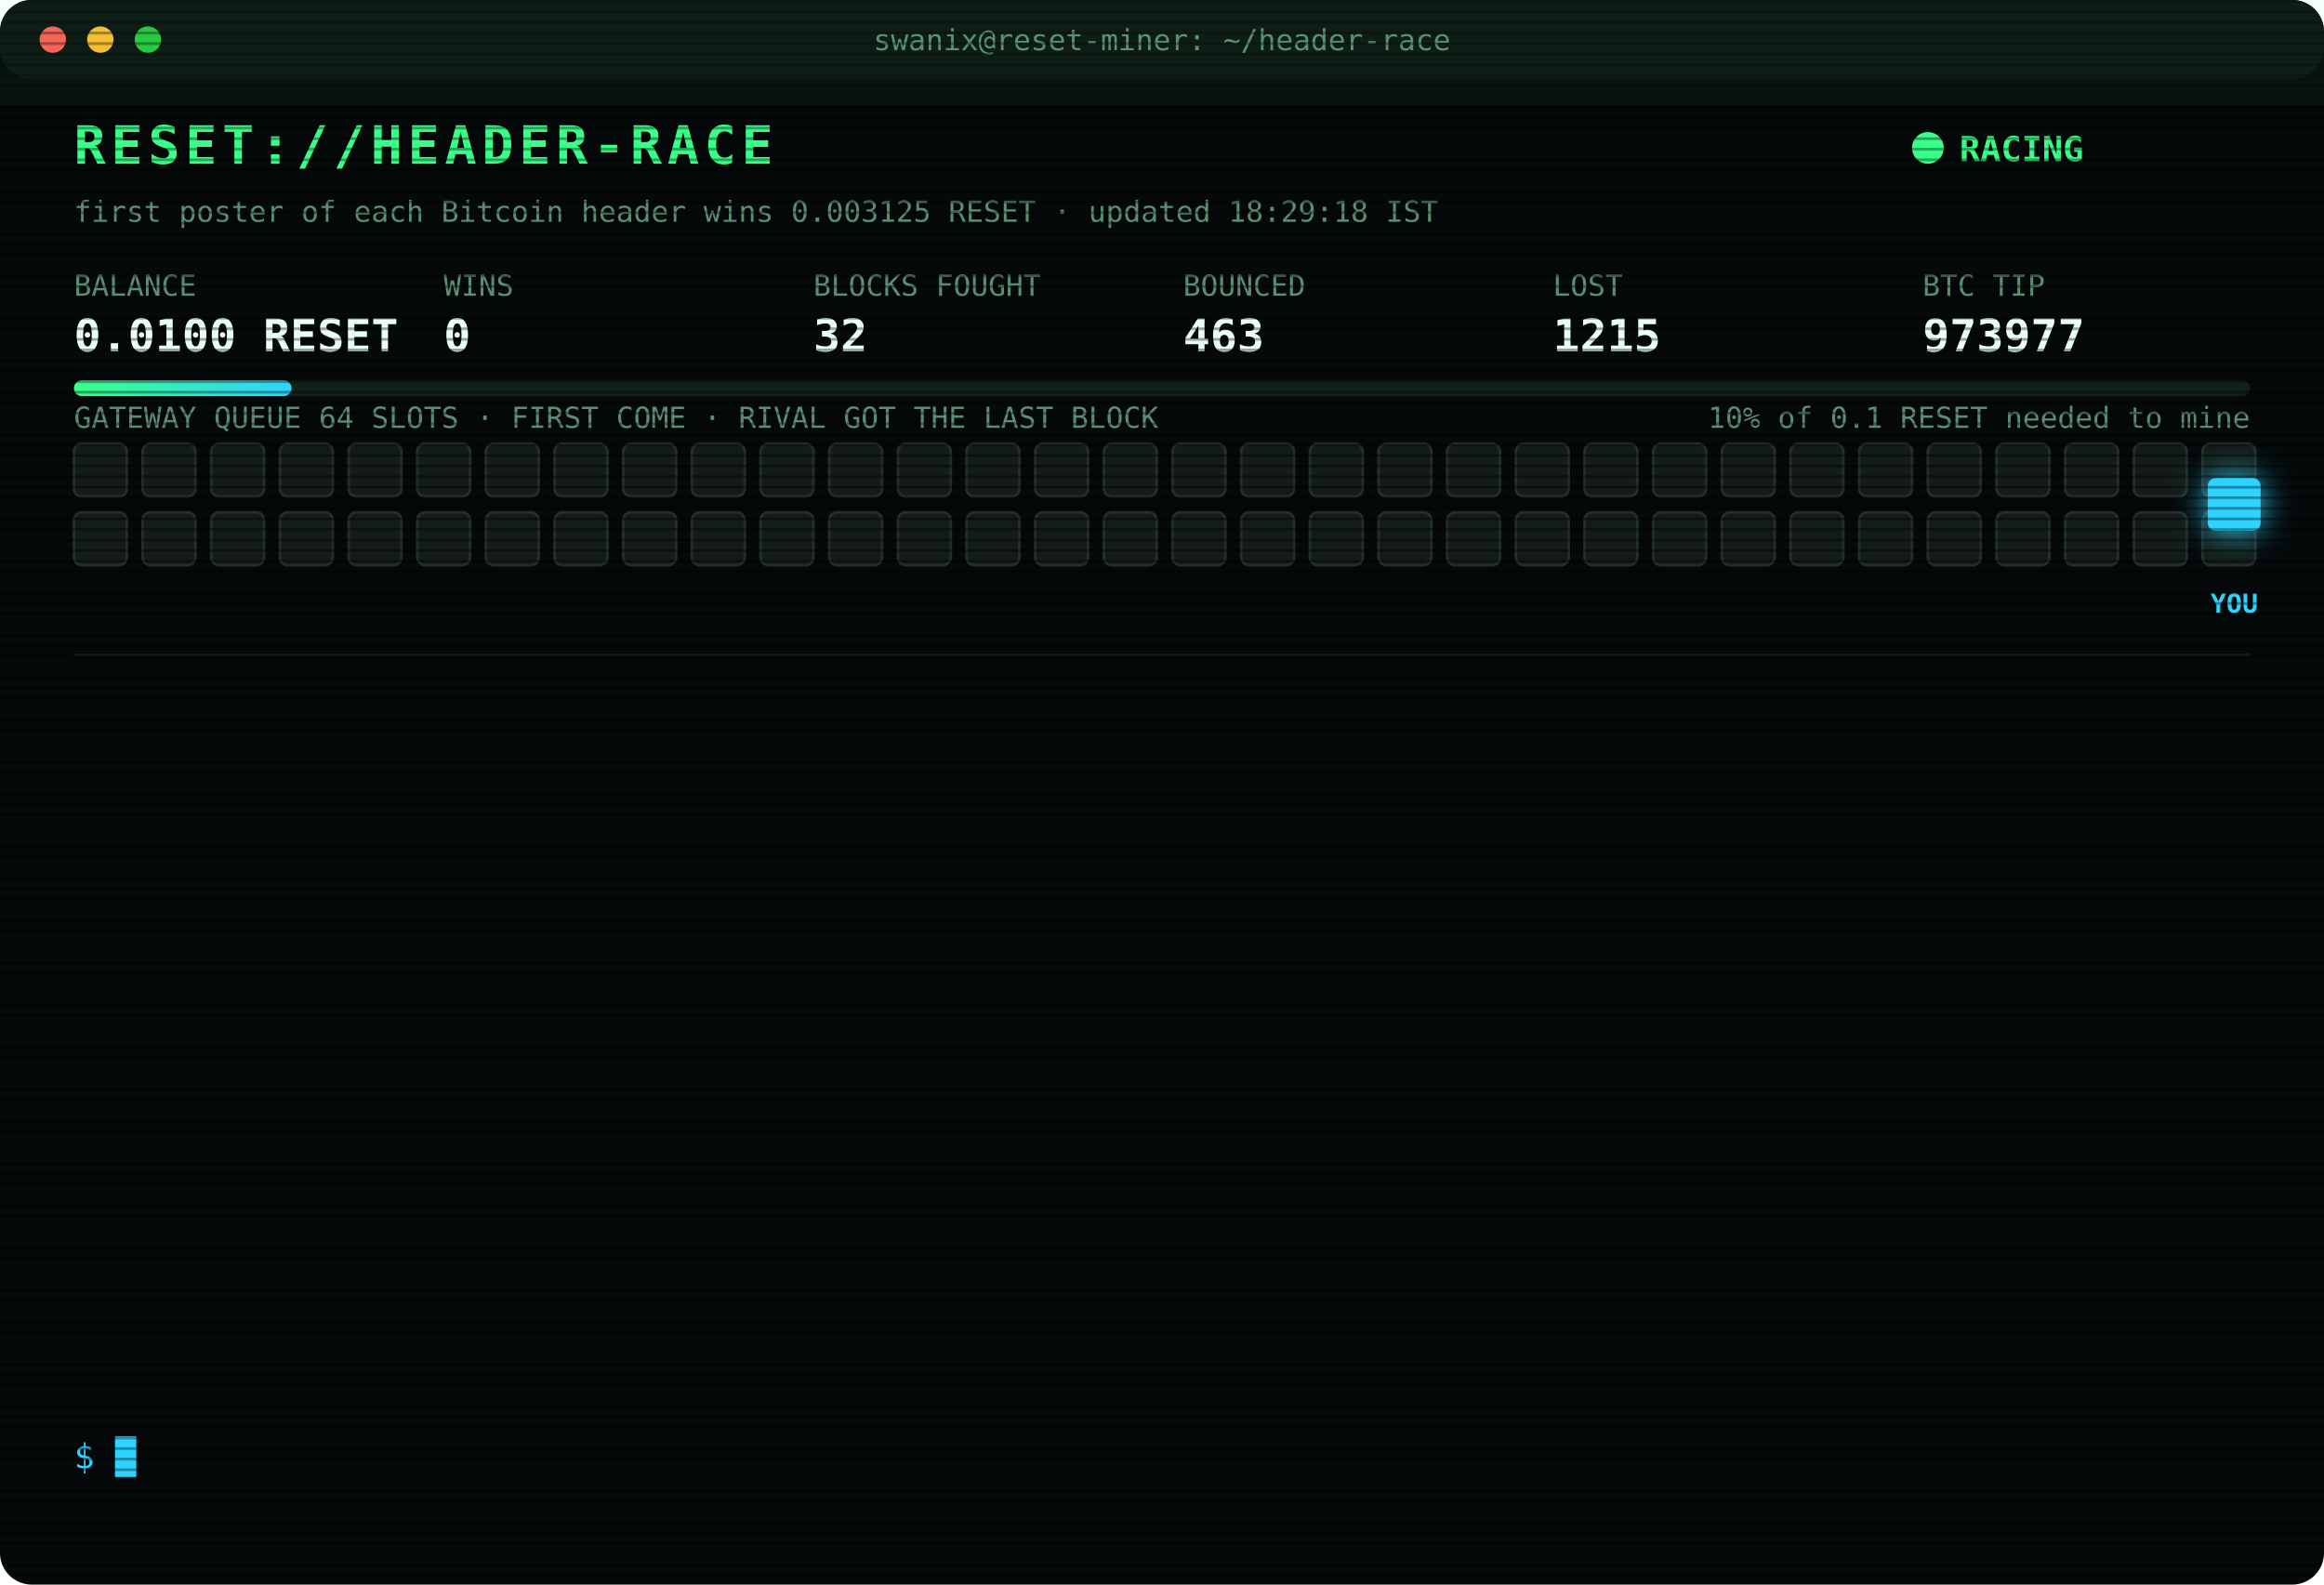
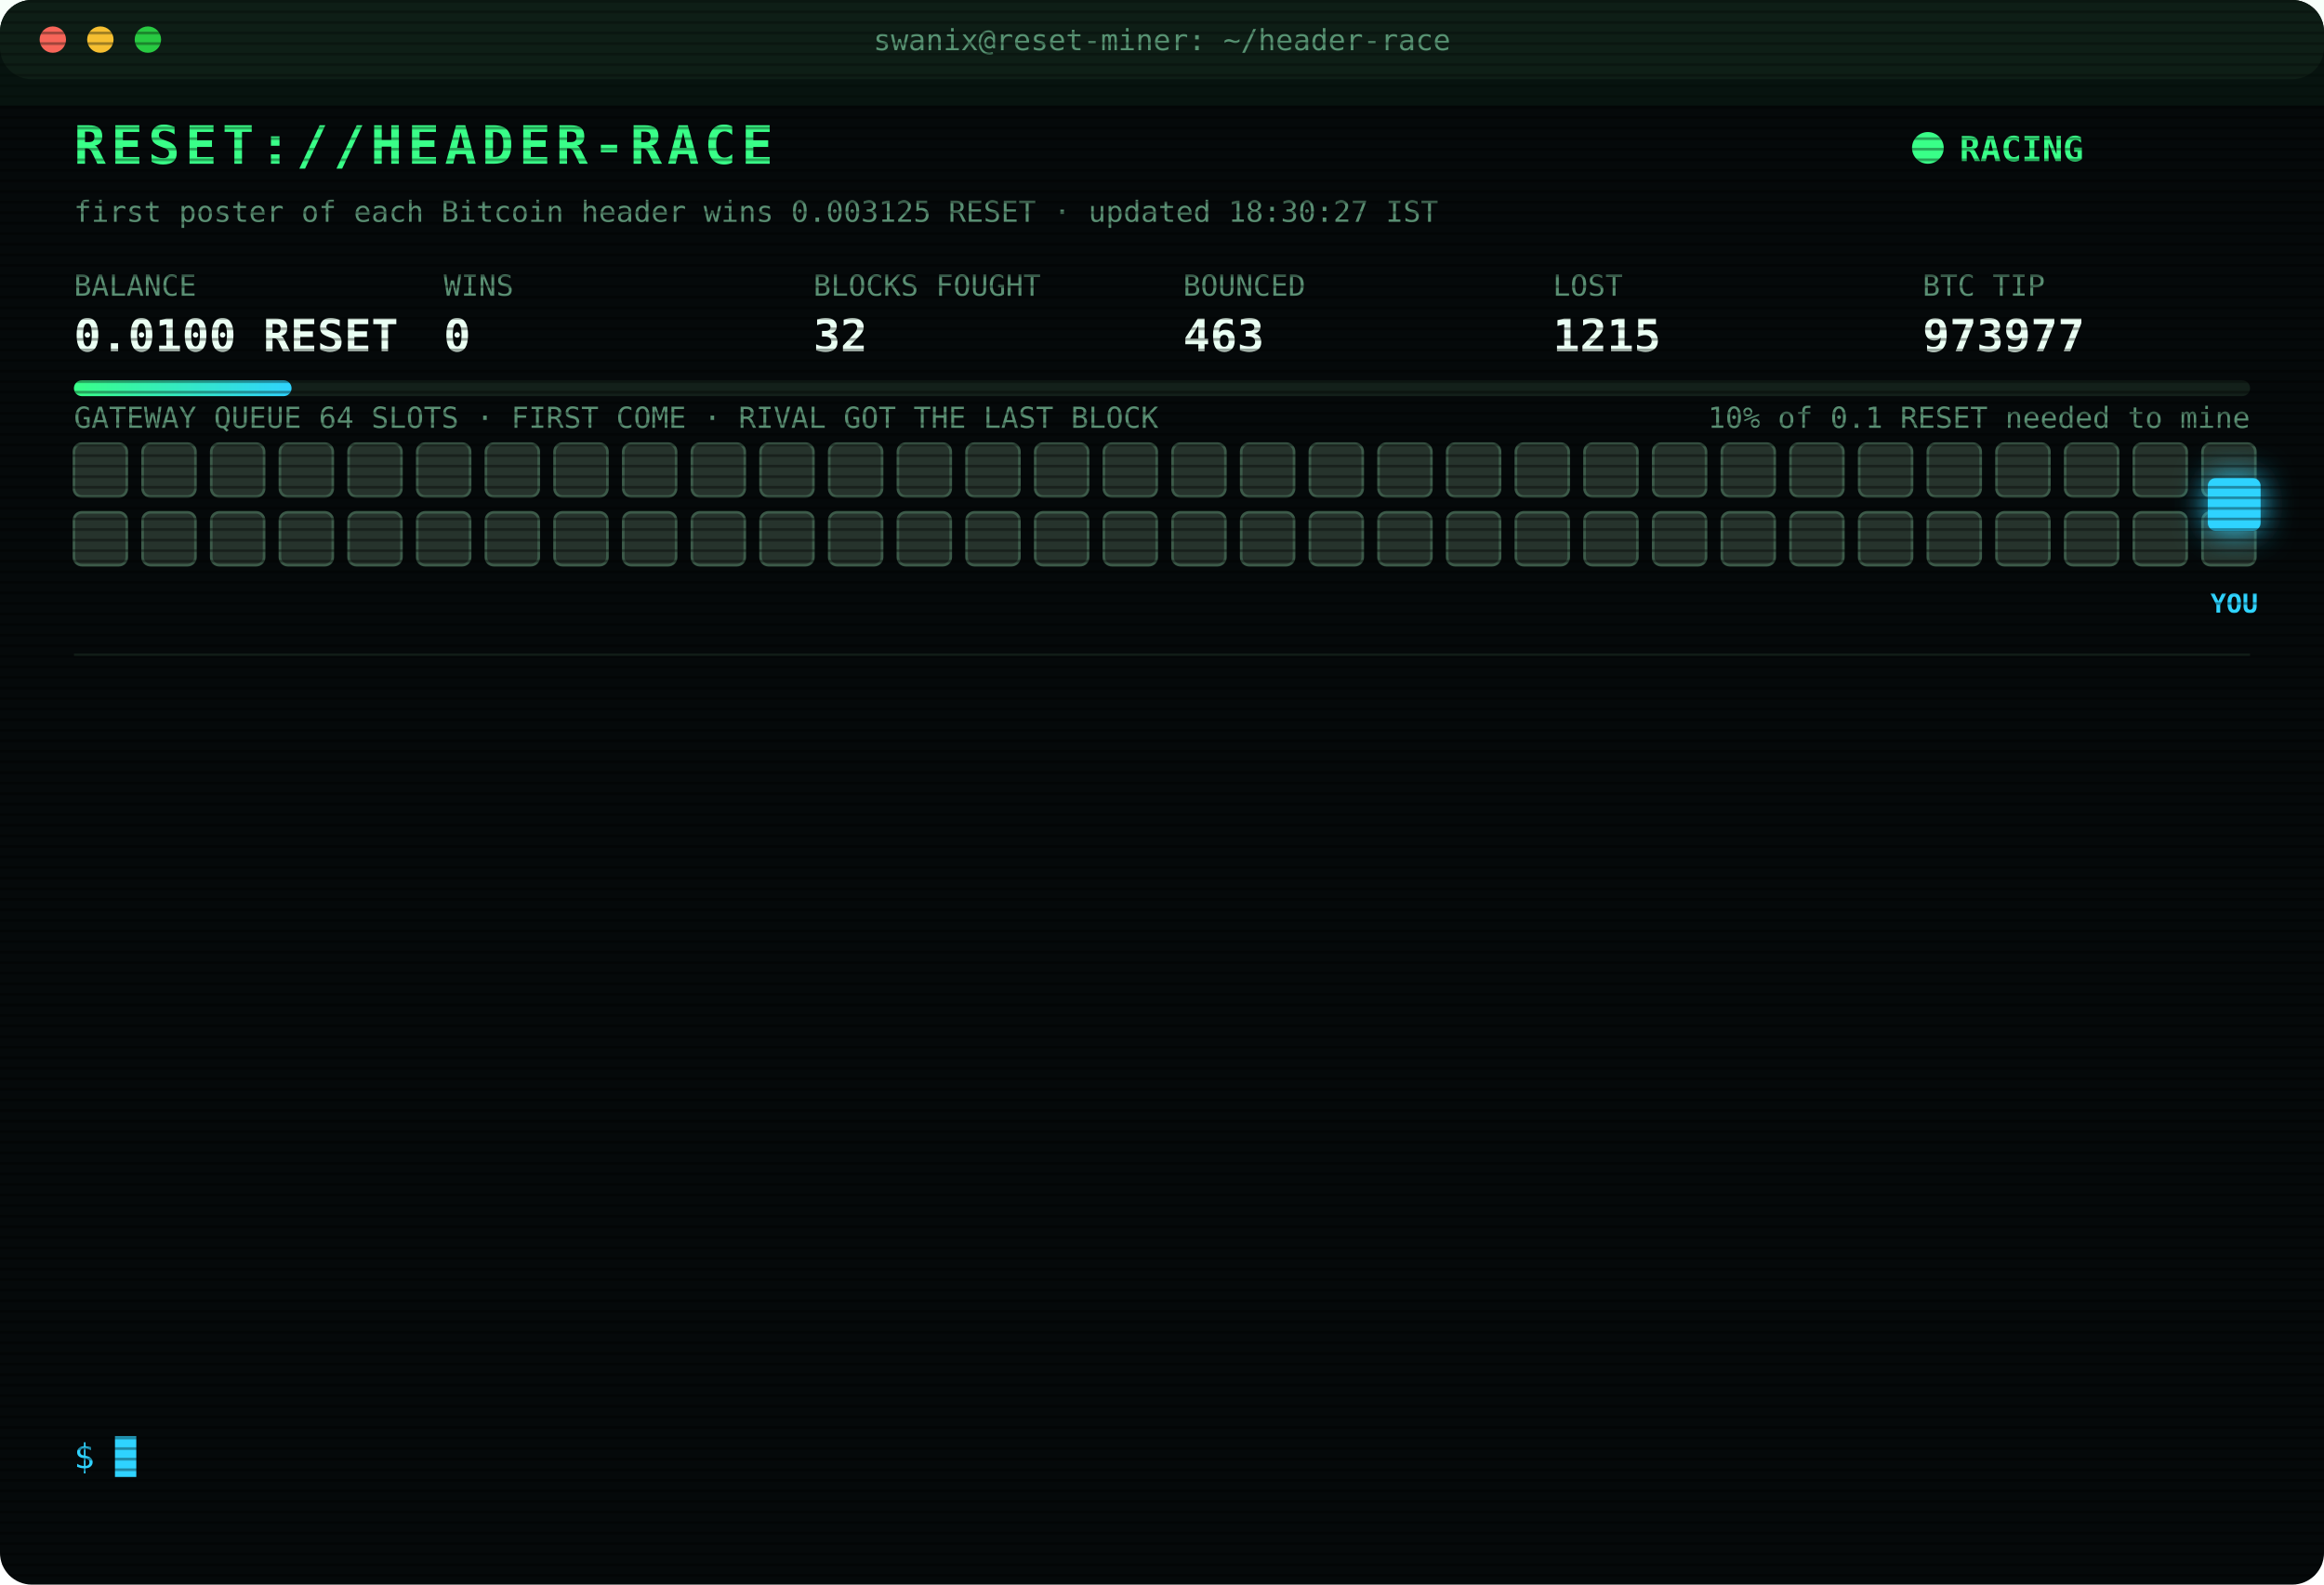
<svg xmlns="http://www.w3.org/2000/svg" width="880" height="600" viewBox="0 0 880 600" font-family="ui-monospace,SFMono-Regular,Menlo,Consolas,monospace">
  <style>
text{font-size:13px;fill:#7CFFB2}
.title{font-size:20px;font-weight:700;fill:#39FF88;letter-spacing:2px;animation:glitch 3s infinite steps(1)}
.sub{fill:#2fd3ff}.k{fill:#5a8f73;font-size:11px}.v{font-size:17px;font-weight:700;fill:#eafff3}
.ts{fill:#3f6b56}.boot{fill:#2fd3ff}.dim{fill:#5a8f73}.bad{fill:#ff4d6d}.warn{fill:#ffd23f}.mag{fill:#ff5cf0}.win{fill:#39FF88;font-weight:700}
.tag{font-size:10px;fill:#2fd3ff;font-weight:700}
.rival{fill:#26332c;stroke:#3c5a49;animation:jam 1.2s infinite alternate}
.idle{fill:#141c18;stroke:#22302a;animation:breathe 4s infinite}
.me{fill:#2fd3ff;filter:drop-shadow(0 0 6px #2fd3ff)}
.hover{animation:nudge 1.1s infinite ease-in-out}.bounce{animation:kick 1.4s infinite}
.ln{opacity:0;animation:in .4s forwards}
.cur{animation:blink 1s infinite steps(1)}
.scan{animation:scan 6s infinite linear}
.led{animation:blink 1.4s infinite}
@keyframes in{from{opacity:0;transform:translateX(-6px)}to{opacity:1;transform:none}}
@keyframes blink{50%{opacity:0}}
@keyframes jam{to{fill:#33463b}}
@keyframes breathe{50%{opacity:.4}}
@keyframes nudge{50%{transform:translateX(-10px)}}
@keyframes kick{0%,100%{transform:none}30%{transform:translateX(-14px)}55%{transform:translateX(10px) translateY(-6px)}}
@keyframes glitch{0%,92%{transform:none}93%{transform:translateX(2px);fill:#ff4d6d}95%{transform:translateX(-2px);fill:#2fd3ff}97%{transform:none}}
@keyframes scan{from{transform:translateY(-40px)}to{transform:translateY(600px)}}
</style>
  <defs>
    <pattern id="sl" width="4" height="4" patternUnits="userSpaceOnUse">
      <rect width="4" height="1" fill="#000" opacity=".35" />
    </pattern>
    <linearGradient id="bar">
      <stop offset="0" stop-color="#39FF88" />
      <stop offset="1" stop-color="#2fd3ff" />
    </linearGradient>
  </defs>
  <rect width="880" height="600" rx="12" fill="#05090a" />
  <rect width="880" height="30" rx="12" fill="#0d1512" />
  <circle cx="20" cy="15" r="5" fill="#ff5f57" />
  <circle cx="38" cy="15" r="5" fill="#febc2e" />
  <circle cx="56" cy="15" r="5" fill="#28c840" />
  <text x="440" y="19" text-anchor="middle" class="k">swanix@reset-miner: ~/header-race</text>
  <text x="28" y="62" class="title">RESET://HEADER-RACE</text>
  <circle class="led" cx="730" cy="56" r="6" fill="#39FF88" />
  <text x="742" y="61" class="win">RACING</text>
-   <text x="28" y="84" class="k">first poster of each Bitcoin header wins 0.003125 RESET · updated 18:29:18 IST</text>
+   <text x="28" y="84" class="k">first poster of each Bitcoin header wins 0.003125 RESET · updated 18:30:27 IST</text>
  <text x="28" y="112" class="k">BALANCE</text>
  <text x="28" y="133" class="v">0.0100 RESET</text>
  <text x="168" y="112" class="k">WINS</text>
  <text x="168" y="133" class="v">0</text>
  <text x="308" y="112" class="k">BLOCKS FOUGHT</text>
  <text x="308" y="133" class="v">32</text>
  <text x="448" y="112" class="k">BOUNCED</text>
  <text x="448" y="133" class="v">463</text>
  <text x="588" y="112" class="k">LOST</text>
  <text x="588" y="133" class="v">1215</text>
  <text x="728" y="112" class="k">BTC TIP</text>
  <text x="728" y="133" class="v">973977</text>
  <rect x="28" y="144" width="824" height="6" rx="3" fill="#13201a" />
  <rect x="28" y="144" width="82.4" height="6" rx="3" fill="url(#bar)" />
  <text x="852" y="162" text-anchor="end" class="k">10% of 0.1 RESET needed to mine</text>
  <text x="28" y="162" class="k">GATEWAY QUEUE 64 SLOTS · FIRST COME · RIVAL GOT THE LAST BLOCK</text>
-   <rect class="idle" x="28" y="168" width="20" height="20" rx="3" style="animation-delay:0.00s" />
-   <rect class="idle" x="54" y="168" width="20" height="20" rx="3" style="animation-delay:0.05s" />
-   <rect class="idle" x="80" y="168" width="20" height="20" rx="3" style="animation-delay:0.10s" />
-   <rect class="idle" x="106" y="168" width="20" height="20" rx="3" style="animation-delay:0.15s" />
-   <rect class="idle" x="132" y="168" width="20" height="20" rx="3" style="animation-delay:0.20s" />
-   <rect class="idle" x="158" y="168" width="20" height="20" rx="3" style="animation-delay:0.25s" />
-   <rect class="idle" x="184" y="168" width="20" height="20" rx="3" style="animation-delay:0.30s" />
-   <rect class="idle" x="210" y="168" width="20" height="20" rx="3" style="animation-delay:0.35s" />
-   <rect class="idle" x="236" y="168" width="20" height="20" rx="3" style="animation-delay:0.40s" />
-   <rect class="idle" x="262" y="168" width="20" height="20" rx="3" style="animation-delay:0.45s" />
-   <rect class="idle" x="288" y="168" width="20" height="20" rx="3" style="animation-delay:0.50s" />
-   <rect class="idle" x="314" y="168" width="20" height="20" rx="3" style="animation-delay:0.55s" />
-   <rect class="idle" x="340" y="168" width="20" height="20" rx="3" style="animation-delay:0.60s" />
-   <rect class="idle" x="366" y="168" width="20" height="20" rx="3" style="animation-delay:0.65s" />
-   <rect class="idle" x="392" y="168" width="20" height="20" rx="3" style="animation-delay:0.70s" />
-   <rect class="idle" x="418" y="168" width="20" height="20" rx="3" style="animation-delay:0.75s" />
-   <rect class="idle" x="444" y="168" width="20" height="20" rx="3" style="animation-delay:0.80s" />
-   <rect class="idle" x="470" y="168" width="20" height="20" rx="3" style="animation-delay:0.85s" />
-   <rect class="idle" x="496" y="168" width="20" height="20" rx="3" style="animation-delay:0.90s" />
-   <rect class="idle" x="522" y="168" width="20" height="20" rx="3" style="animation-delay:0.95s" />
-   <rect class="idle" x="548" y="168" width="20" height="20" rx="3" style="animation-delay:1.00s" />
-   <rect class="idle" x="574" y="168" width="20" height="20" rx="3" style="animation-delay:1.05s" />
-   <rect class="idle" x="600" y="168" width="20" height="20" rx="3" style="animation-delay:1.10s" />
-   <rect class="idle" x="626" y="168" width="20" height="20" rx="3" style="animation-delay:1.15s" />
-   <rect class="idle" x="652" y="168" width="20" height="20" rx="3" style="animation-delay:1.20s" />
-   <rect class="idle" x="678" y="168" width="20" height="20" rx="3" style="animation-delay:1.25s" />
-   <rect class="idle" x="704" y="168" width="20" height="20" rx="3" style="animation-delay:1.30s" />
-   <rect class="idle" x="730" y="168" width="20" height="20" rx="3" style="animation-delay:1.35s" />
-   <rect class="idle" x="756" y="168" width="20" height="20" rx="3" style="animation-delay:1.40s" />
-   <rect class="idle" x="782" y="168" width="20" height="20" rx="3" style="animation-delay:1.45s" />
-   <rect class="idle" x="808" y="168" width="20" height="20" rx="3" style="animation-delay:1.50s" />
-   <rect class="idle" x="834" y="168" width="20" height="20" rx="3" style="animation-delay:1.55s" />
-   <rect class="idle" x="28" y="194" width="20" height="20" rx="3" style="animation-delay:1.60s" />
-   <rect class="idle" x="54" y="194" width="20" height="20" rx="3" style="animation-delay:1.65s" />
-   <rect class="idle" x="80" y="194" width="20" height="20" rx="3" style="animation-delay:1.70s" />
-   <rect class="idle" x="106" y="194" width="20" height="20" rx="3" style="animation-delay:1.75s" />
-   <rect class="idle" x="132" y="194" width="20" height="20" rx="3" style="animation-delay:1.80s" />
-   <rect class="idle" x="158" y="194" width="20" height="20" rx="3" style="animation-delay:1.85s" />
-   <rect class="idle" x="184" y="194" width="20" height="20" rx="3" style="animation-delay:1.90s" />
-   <rect class="idle" x="210" y="194" width="20" height="20" rx="3" style="animation-delay:1.95s" />
-   <rect class="idle" x="236" y="194" width="20" height="20" rx="3" style="animation-delay:2.00s" />
-   <rect class="idle" x="262" y="194" width="20" height="20" rx="3" style="animation-delay:2.05s" />
-   <rect class="idle" x="288" y="194" width="20" height="20" rx="3" style="animation-delay:2.10s" />
-   <rect class="idle" x="314" y="194" width="20" height="20" rx="3" style="animation-delay:2.15s" />
-   <rect class="idle" x="340" y="194" width="20" height="20" rx="3" style="animation-delay:2.20s" />
-   <rect class="idle" x="366" y="194" width="20" height="20" rx="3" style="animation-delay:2.25s" />
-   <rect class="idle" x="392" y="194" width="20" height="20" rx="3" style="animation-delay:2.30s" />
-   <rect class="idle" x="418" y="194" width="20" height="20" rx="3" style="animation-delay:2.35s" />
-   <rect class="idle" x="444" y="194" width="20" height="20" rx="3" style="animation-delay:2.40s" />
-   <rect class="idle" x="470" y="194" width="20" height="20" rx="3" style="animation-delay:2.45s" />
-   <rect class="idle" x="496" y="194" width="20" height="20" rx="3" style="animation-delay:2.50s" />
-   <rect class="idle" x="522" y="194" width="20" height="20" rx="3" style="animation-delay:2.55s" />
-   <rect class="idle" x="548" y="194" width="20" height="20" rx="3" style="animation-delay:2.60s" />
-   <rect class="idle" x="574" y="194" width="20" height="20" rx="3" style="animation-delay:2.65s" />
-   <rect class="idle" x="600" y="194" width="20" height="20" rx="3" style="animation-delay:2.70s" />
-   <rect class="idle" x="626" y="194" width="20" height="20" rx="3" style="animation-delay:2.75s" />
-   <rect class="idle" x="652" y="194" width="20" height="20" rx="3" style="animation-delay:2.80s" />
-   <rect class="idle" x="678" y="194" width="20" height="20" rx="3" style="animation-delay:2.85s" />
-   <rect class="idle" x="704" y="194" width="20" height="20" rx="3" style="animation-delay:2.90s" />
-   <rect class="idle" x="730" y="194" width="20" height="20" rx="3" style="animation-delay:2.95s" />
-   <rect class="idle" x="756" y="194" width="20" height="20" rx="3" style="animation-delay:3.00s" />
-   <rect class="idle" x="782" y="194" width="20" height="20" rx="3" style="animation-delay:3.05s" />
-   <rect class="idle" x="808" y="194" width="20" height="20" rx="3" style="animation-delay:3.10s" />
-   <rect class="idle" x="834" y="194" width="20" height="20" rx="3" style="animation-delay:3.15s" />
+   <rect class="rival" x="28" y="168" width="20" height="20" rx="3" style="animation-delay:0.00s" />
+   <rect class="rival" x="54" y="168" width="20" height="20" rx="3" style="animation-delay:0.05s" />
+   <rect class="rival" x="80" y="168" width="20" height="20" rx="3" style="animation-delay:0.10s" />
+   <rect class="rival" x="106" y="168" width="20" height="20" rx="3" style="animation-delay:0.15s" />
+   <rect class="rival" x="132" y="168" width="20" height="20" rx="3" style="animation-delay:0.20s" />
+   <rect class="rival" x="158" y="168" width="20" height="20" rx="3" style="animation-delay:0.25s" />
+   <rect class="rival" x="184" y="168" width="20" height="20" rx="3" style="animation-delay:0.30s" />
+   <rect class="rival" x="210" y="168" width="20" height="20" rx="3" style="animation-delay:0.35s" />
+   <rect class="rival" x="236" y="168" width="20" height="20" rx="3" style="animation-delay:0.40s" />
+   <rect class="rival" x="262" y="168" width="20" height="20" rx="3" style="animation-delay:0.45s" />
+   <rect class="rival" x="288" y="168" width="20" height="20" rx="3" style="animation-delay:0.50s" />
+   <rect class="rival" x="314" y="168" width="20" height="20" rx="3" style="animation-delay:0.55s" />
+   <rect class="rival" x="340" y="168" width="20" height="20" rx="3" style="animation-delay:0.60s" />
+   <rect class="rival" x="366" y="168" width="20" height="20" rx="3" style="animation-delay:0.65s" />
+   <rect class="rival" x="392" y="168" width="20" height="20" rx="3" style="animation-delay:0.70s" />
+   <rect class="rival" x="418" y="168" width="20" height="20" rx="3" style="animation-delay:0.75s" />
+   <rect class="rival" x="444" y="168" width="20" height="20" rx="3" style="animation-delay:0.80s" />
+   <rect class="rival" x="470" y="168" width="20" height="20" rx="3" style="animation-delay:0.85s" />
+   <rect class="rival" x="496" y="168" width="20" height="20" rx="3" style="animation-delay:0.90s" />
+   <rect class="rival" x="522" y="168" width="20" height="20" rx="3" style="animation-delay:0.95s" />
+   <rect class="rival" x="548" y="168" width="20" height="20" rx="3" style="animation-delay:1.00s" />
+   <rect class="rival" x="574" y="168" width="20" height="20" rx="3" style="animation-delay:1.05s" />
+   <rect class="rival" x="600" y="168" width="20" height="20" rx="3" style="animation-delay:1.10s" />
+   <rect class="rival" x="626" y="168" width="20" height="20" rx="3" style="animation-delay:1.15s" />
+   <rect class="rival" x="652" y="168" width="20" height="20" rx="3" style="animation-delay:1.20s" />
+   <rect class="rival" x="678" y="168" width="20" height="20" rx="3" style="animation-delay:1.25s" />
+   <rect class="rival" x="704" y="168" width="20" height="20" rx="3" style="animation-delay:1.30s" />
+   <rect class="rival" x="730" y="168" width="20" height="20" rx="3" style="animation-delay:1.35s" />
+   <rect class="rival" x="756" y="168" width="20" height="20" rx="3" style="animation-delay:1.40s" />
+   <rect class="rival" x="782" y="168" width="20" height="20" rx="3" style="animation-delay:1.45s" />
+   <rect class="rival" x="808" y="168" width="20" height="20" rx="3" style="animation-delay:1.50s" />
+   <rect class="rival" x="834" y="168" width="20" height="20" rx="3" style="animation-delay:1.55s" />
+   <rect class="rival" x="28" y="194" width="20" height="20" rx="3" style="animation-delay:1.60s" />
+   <rect class="rival" x="54" y="194" width="20" height="20" rx="3" style="animation-delay:1.65s" />
+   <rect class="rival" x="80" y="194" width="20" height="20" rx="3" style="animation-delay:1.70s" />
+   <rect class="rival" x="106" y="194" width="20" height="20" rx="3" style="animation-delay:1.75s" />
+   <rect class="rival" x="132" y="194" width="20" height="20" rx="3" style="animation-delay:1.80s" />
+   <rect class="rival" x="158" y="194" width="20" height="20" rx="3" style="animation-delay:1.85s" />
+   <rect class="rival" x="184" y="194" width="20" height="20" rx="3" style="animation-delay:1.90s" />
+   <rect class="rival" x="210" y="194" width="20" height="20" rx="3" style="animation-delay:1.95s" />
+   <rect class="rival" x="236" y="194" width="20" height="20" rx="3" style="animation-delay:2.00s" />
+   <rect class="rival" x="262" y="194" width="20" height="20" rx="3" style="animation-delay:2.05s" />
+   <rect class="rival" x="288" y="194" width="20" height="20" rx="3" style="animation-delay:2.10s" />
+   <rect class="rival" x="314" y="194" width="20" height="20" rx="3" style="animation-delay:2.15s" />
+   <rect class="rival" x="340" y="194" width="20" height="20" rx="3" style="animation-delay:2.20s" />
+   <rect class="rival" x="366" y="194" width="20" height="20" rx="3" style="animation-delay:2.25s" />
+   <rect class="rival" x="392" y="194" width="20" height="20" rx="3" style="animation-delay:2.30s" />
+   <rect class="rival" x="418" y="194" width="20" height="20" rx="3" style="animation-delay:2.35s" />
+   <rect class="rival" x="444" y="194" width="20" height="20" rx="3" style="animation-delay:2.40s" />
+   <rect class="rival" x="470" y="194" width="20" height="20" rx="3" style="animation-delay:2.45s" />
+   <rect class="rival" x="496" y="194" width="20" height="20" rx="3" style="animation-delay:2.50s" />
+   <rect class="rival" x="522" y="194" width="20" height="20" rx="3" style="animation-delay:2.55s" />
+   <rect class="rival" x="548" y="194" width="20" height="20" rx="3" style="animation-delay:2.60s" />
+   <rect class="rival" x="574" y="194" width="20" height="20" rx="3" style="animation-delay:2.65s" />
+   <rect class="rival" x="600" y="194" width="20" height="20" rx="3" style="animation-delay:2.70s" />
+   <rect class="rival" x="626" y="194" width="20" height="20" rx="3" style="animation-delay:2.75s" />
+   <rect class="rival" x="652" y="194" width="20" height="20" rx="3" style="animation-delay:2.80s" />
+   <rect class="rival" x="678" y="194" width="20" height="20" rx="3" style="animation-delay:2.85s" />
+   <rect class="rival" x="704" y="194" width="20" height="20" rx="3" style="animation-delay:2.90s" />
+   <rect class="rival" x="730" y="194" width="20" height="20" rx="3" style="animation-delay:2.95s" />
+   <rect class="rival" x="756" y="194" width="20" height="20" rx="3" style="animation-delay:3.00s" />
+   <rect class="rival" x="782" y="194" width="20" height="20" rx="3" style="animation-delay:3.05s" />
+   <rect class="rival" x="808" y="194" width="20" height="20" rx="3" style="animation-delay:3.10s" />
+   <rect class="rival" x="834" y="194" width="20" height="20" rx="3" style="animation-delay:3.15s" />
  <g class="hover">
    <rect class="me" x="836" y="181" width="20" height="20" rx="3" />
    <text class="tag" x="846" y="232" text-anchor="middle">YOU</text>
  </g>
  <line x1="28" x2="852" y1="248" y2="248" stroke="#13201a" />
  <g class="ln" style="animation-delay:0.40s">
    <text x="28" y="270" class="ts">15:56:52</text>
    <text x="104" y="270" class="bad">[LOST] #973965 taken by a rival miner</text>
  </g>
  <g class="ln" style="animation-delay:0.65s">
    <text x="28" y="292" class="ts">16:06:28</text>
    <text x="104" y="292" class="bad">[LOST] #973967 taken by a rival miner</text>
  </g>
  <g class="ln" style="animation-delay:0.90s">
    <text x="28" y="314" class="ts">16:27:50</text>
    <text x="104" y="314" class="bad">[LOST] #973968 taken by a rival miner</text>
  </g>
  <g class="ln" style="animation-delay:1.15s">
    <text x="28" y="336" class="ts">16:40:36</text>
    <text x="104" y="336" class="dim">[STINT END] calls 788 · wins 0</text>
  </g>
  <g class="ln" style="animation-delay:1.40s">
    <text x="28" y="358" class="ts">16:45:34</text>
    <text x="104" y="358" class="boot">[BOOT] racer v3 online · 3 feeds · stint 340m</text>
  </g>
  <g class="ln" style="animation-delay:1.65s">
    <text x="28" y="380" class="ts">17:14:58</text>
    <text x="104" y="380" class="bad">[LOST] #973970 taken by a rival miner</text>
  </g>
  <g class="ln" style="animation-delay:1.90s">
    <text x="28" y="402" class="ts">17:16:25</text>
    <text x="104" y="402" class="bad">[LOST] #973971 taken by a rival miner</text>
  </g>
  <g class="ln" style="animation-delay:2.15s">
    <text x="28" y="424" class="ts">17:21:15</text>
    <text x="104" y="424" class="bad">[LOST] #973972 taken by a rival miner</text>
  </g>
  <g class="ln" style="animation-delay:2.40s">
    <text x="28" y="446" class="ts">17:37:09</text>
    <text x="104" y="446" class="bad">[LOST] #973973 taken by a rival miner</text>
  </g>
  <g class="ln" style="animation-delay:2.65s">
    <text x="28" y="468" class="ts">17:37:42</text>
    <text x="104" y="468" class="bad">[LOST] #973974 taken by a rival miner</text>
  </g>
  <g class="ln" style="animation-delay:2.90s">
    <text x="28" y="490" class="ts">17:42:46</text>
    <text x="104" y="490" class="bad">[LOST] #973975 taken by a rival miner</text>
  </g>
  <g class="ln" style="animation-delay:3.15s">
    <text x="28" y="512" class="ts">17:47:51</text>
    <text x="104" y="512" class="bad">[LOST] #973976 taken by a rival miner</text>
  </g>
  <g class="ln" style="animation-delay:3.40s">
    <text x="28" y="534" class="ts">18:29:18</text>
    <text x="104" y="534" class="bad">[LOST] #973977 taken by a rival miner</text>
  </g>
  <text x="28" y="556" class="sub">$ <tspan class="cur">█</tspan>
  </text>
  <rect width="880" height="600" rx="12" fill="url(#sl)" pointer-events="none" />
  <rect class="scan" width="880" height="40" fill="#39FF88" opacity=".04" />
</svg>
